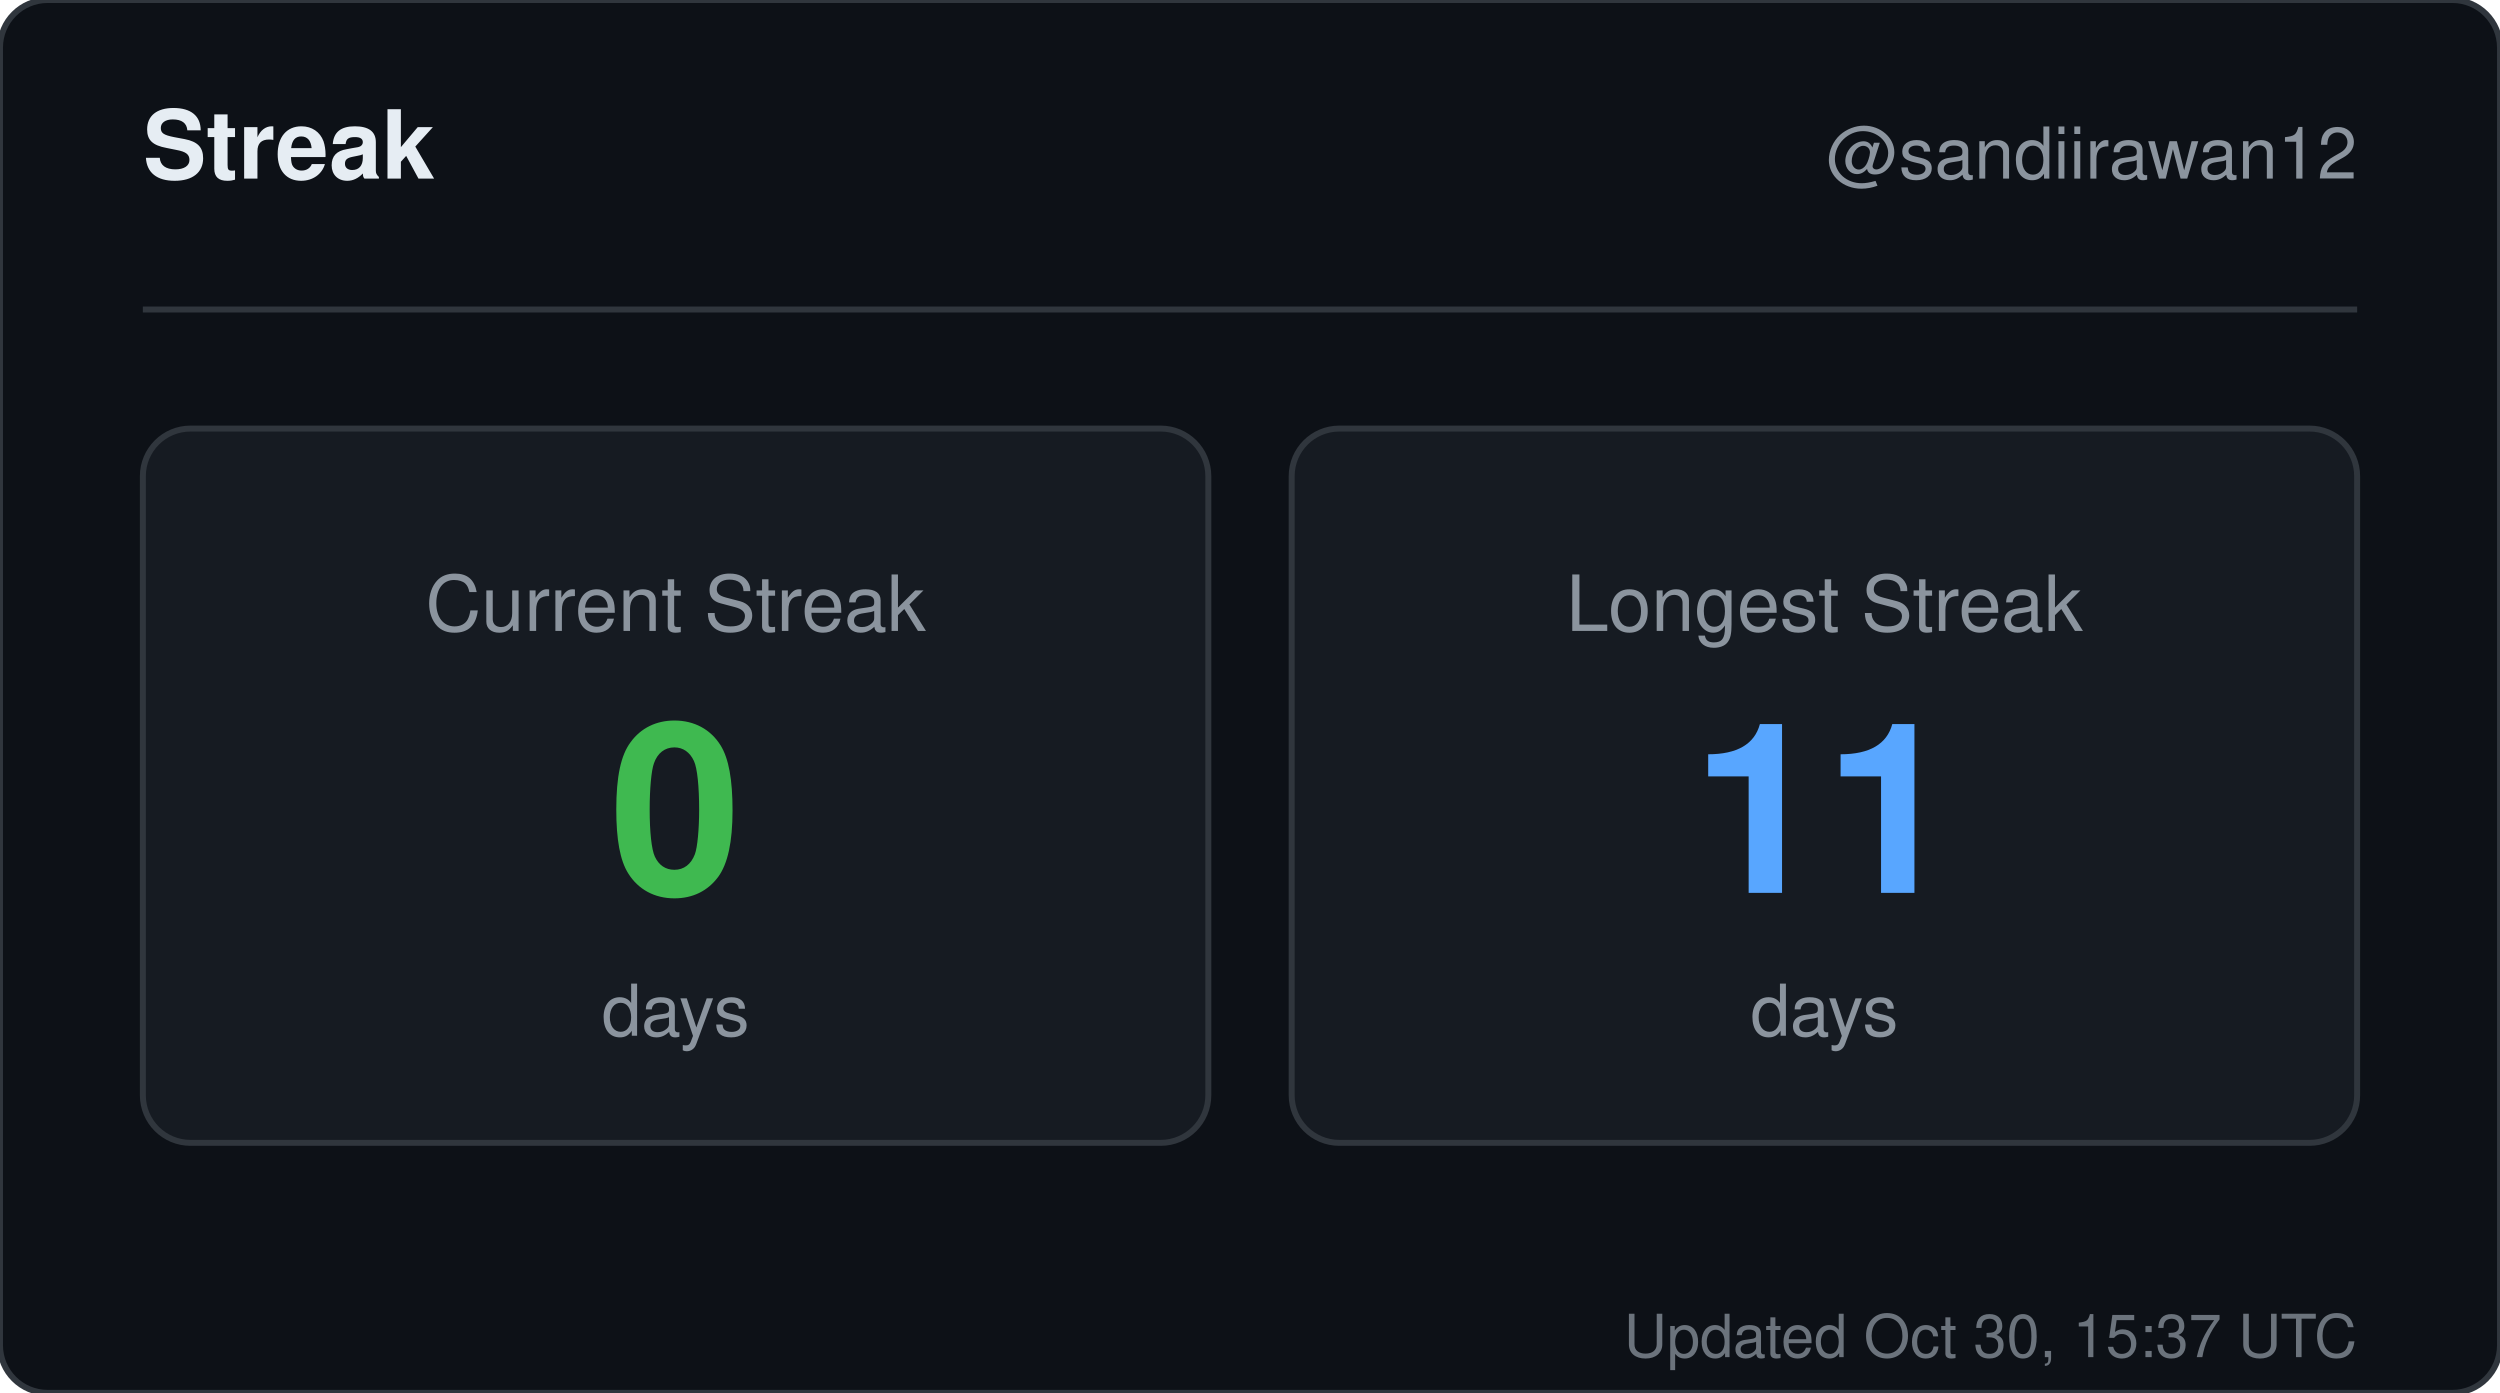
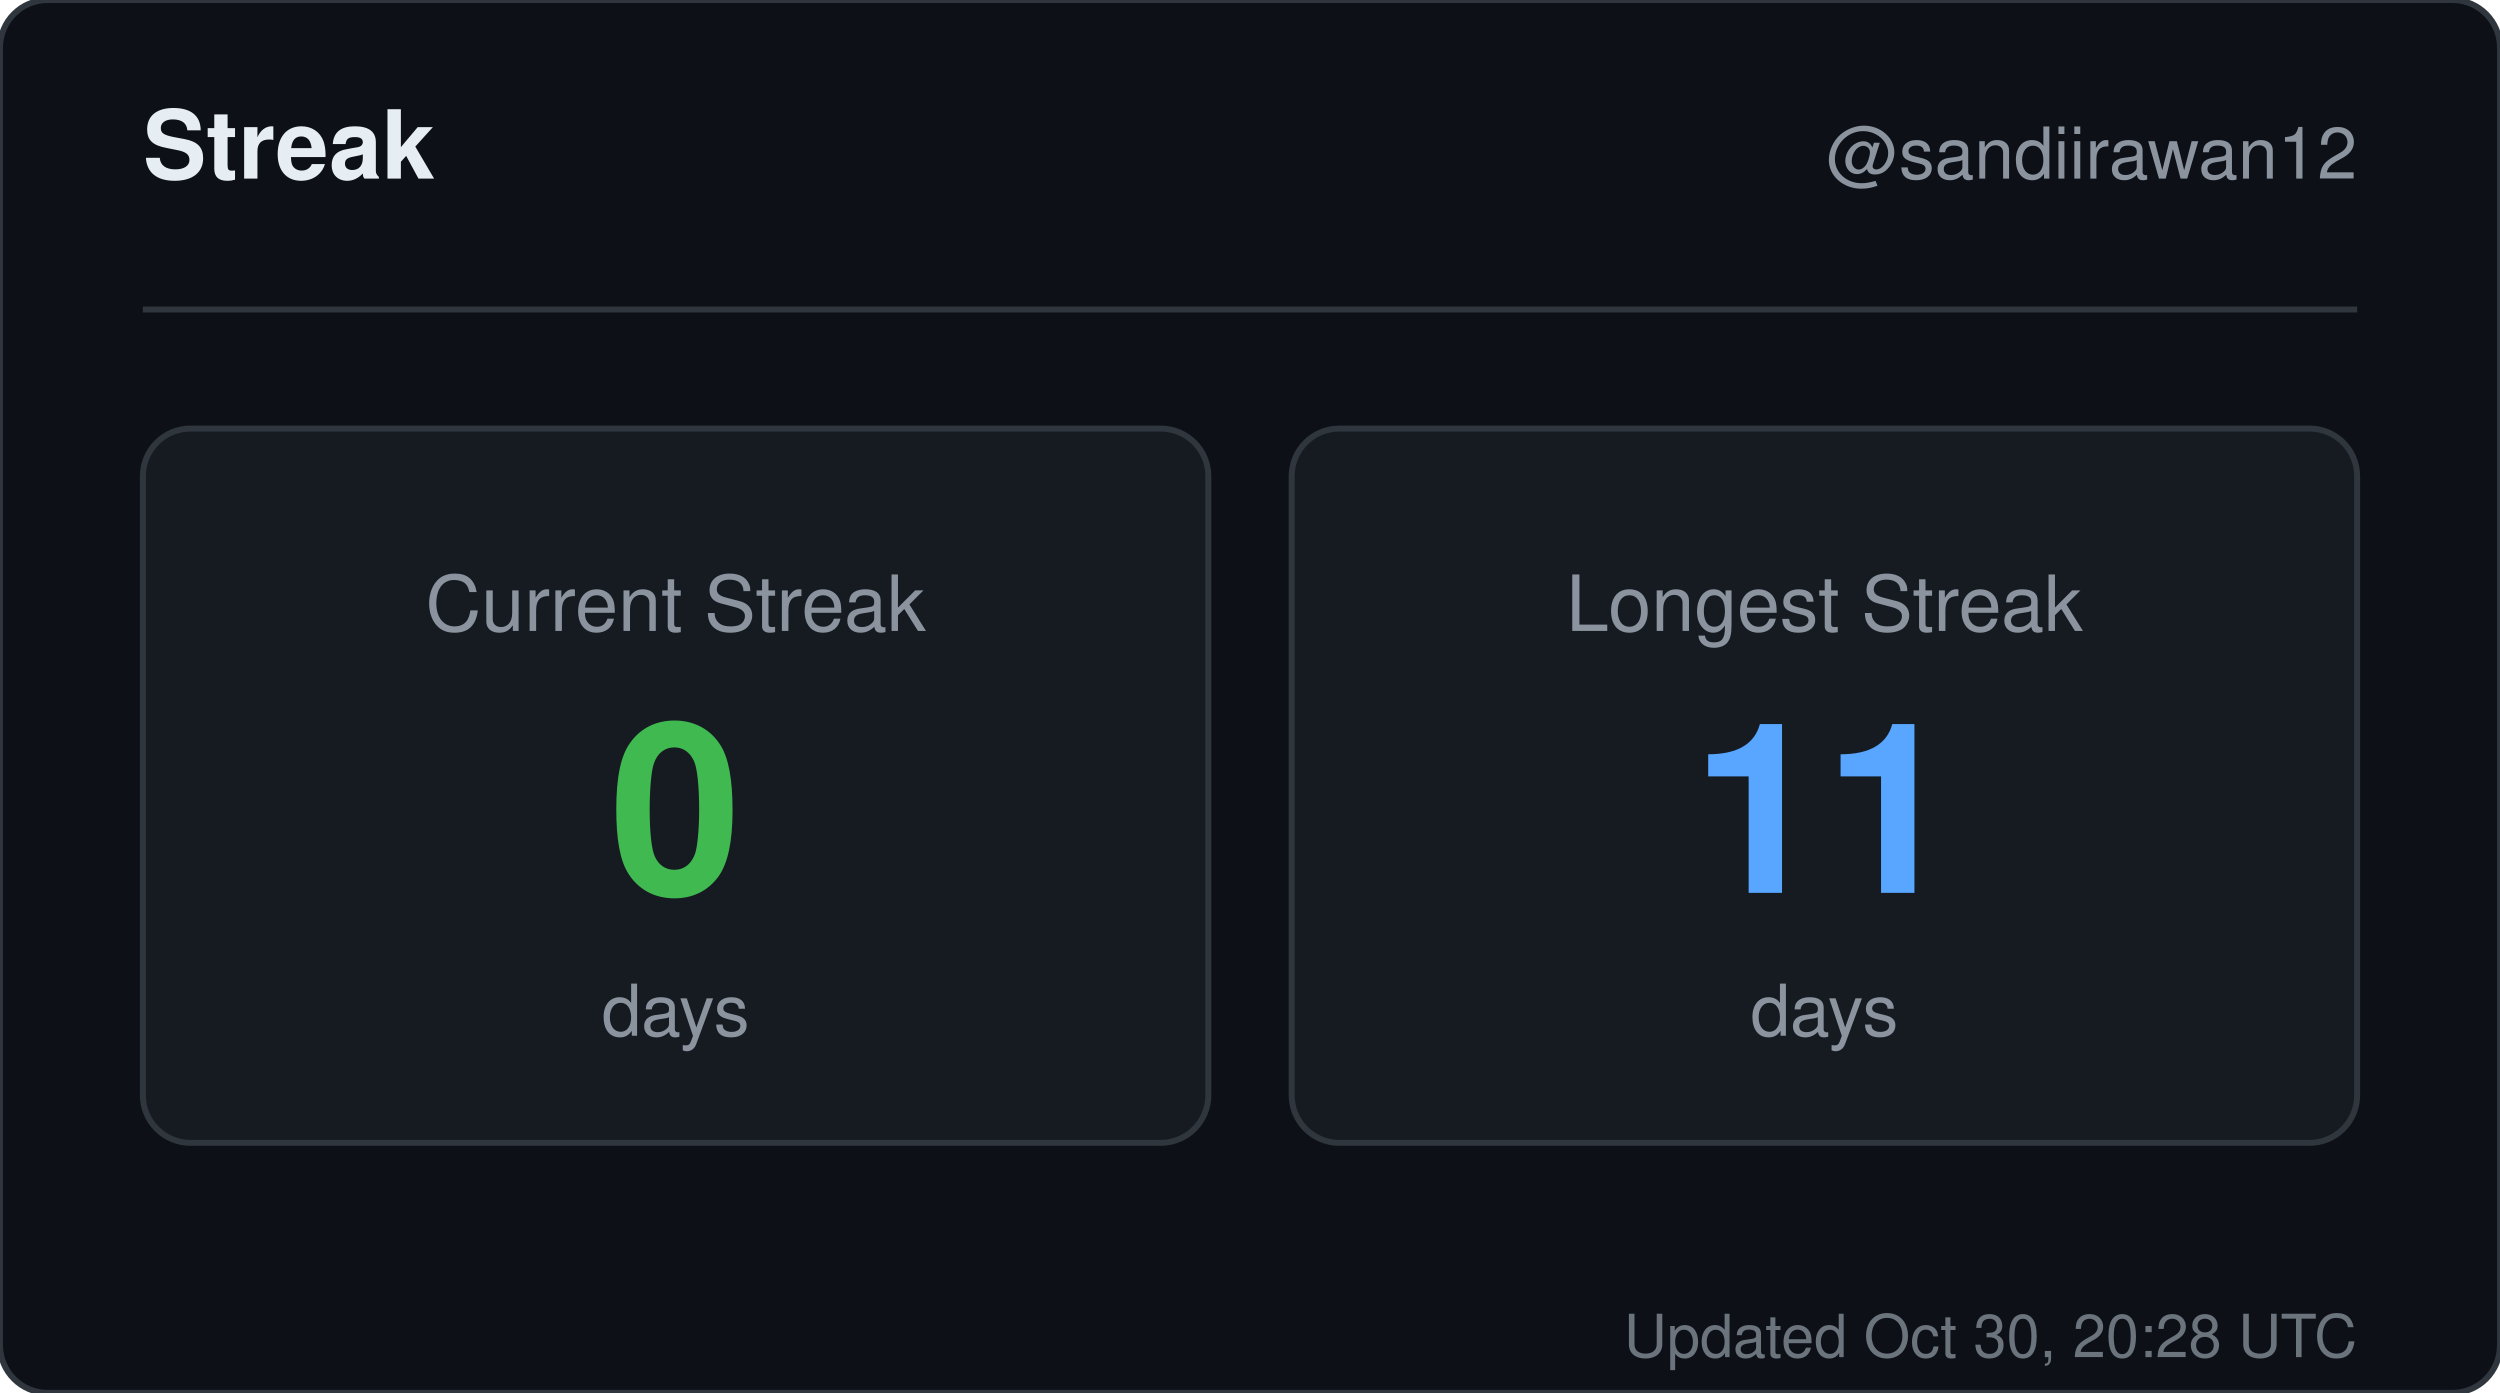
<svg xmlns="http://www.w3.org/2000/svg" width="420" height="234" viewBox="0 0 420 234" role="img" aria-label="Streak for sandiirawan12">
  <rect width="420" height="234" rx="8" fill="#0d1117" stroke="#30363d" />
  <g font-family="-apple-system, BlinkMacSystemFont, Segoe UI, Helvetica, Arial, sans-serif">
    <text x="24" y="30" fill="#e6edf3" font-size="16" font-weight="700">Streak</text>
    <text x="396" y="30" fill="#8b949e" font-size="12" text-anchor="end">@sandiirawan12</text>
    <line x1="24" y1="52" x2="396" y2="52" stroke="#30363d" />
    <rect x="24" y="72" width="179" height="120" rx="8" fill="#161b22" stroke="#30363d" />
    <text x="113.5" y="106" fill="#8b949e" font-size="13" text-anchor="middle">Current Streak</text>
    <text x="113.5" y="150" fill="#3fb950" font-size="40" font-weight="700" text-anchor="middle">0</text>
    <text x="113.5" y="174" fill="#8b949e" font-size="12" text-anchor="middle">days</text>
    <rect x="217" y="72" width="179" height="120" rx="8" fill="#161b22" stroke="#30363d" />
    <text x="306.5" y="106" fill="#8b949e" font-size="13" text-anchor="middle">Longest Streak</text>
    <text x="306.5" y="150" fill="#58a6ff" font-size="40" font-weight="700" text-anchor="middle">11</text>
    <text x="306.5" y="174" fill="#8b949e" font-size="12" text-anchor="middle">days</text>
-     <text x="396" y="228" fill="#8b949e" font-size="10" text-anchor="end" opacity="0.75">Updated Oct 30, 15:37 UTC</text>
+     <text x="396" y="228" fill="#8b949e" font-size="10" text-anchor="end" opacity="0.75">Updated Oct 30, 20:28 UTC</text>
  </g>
</svg>
